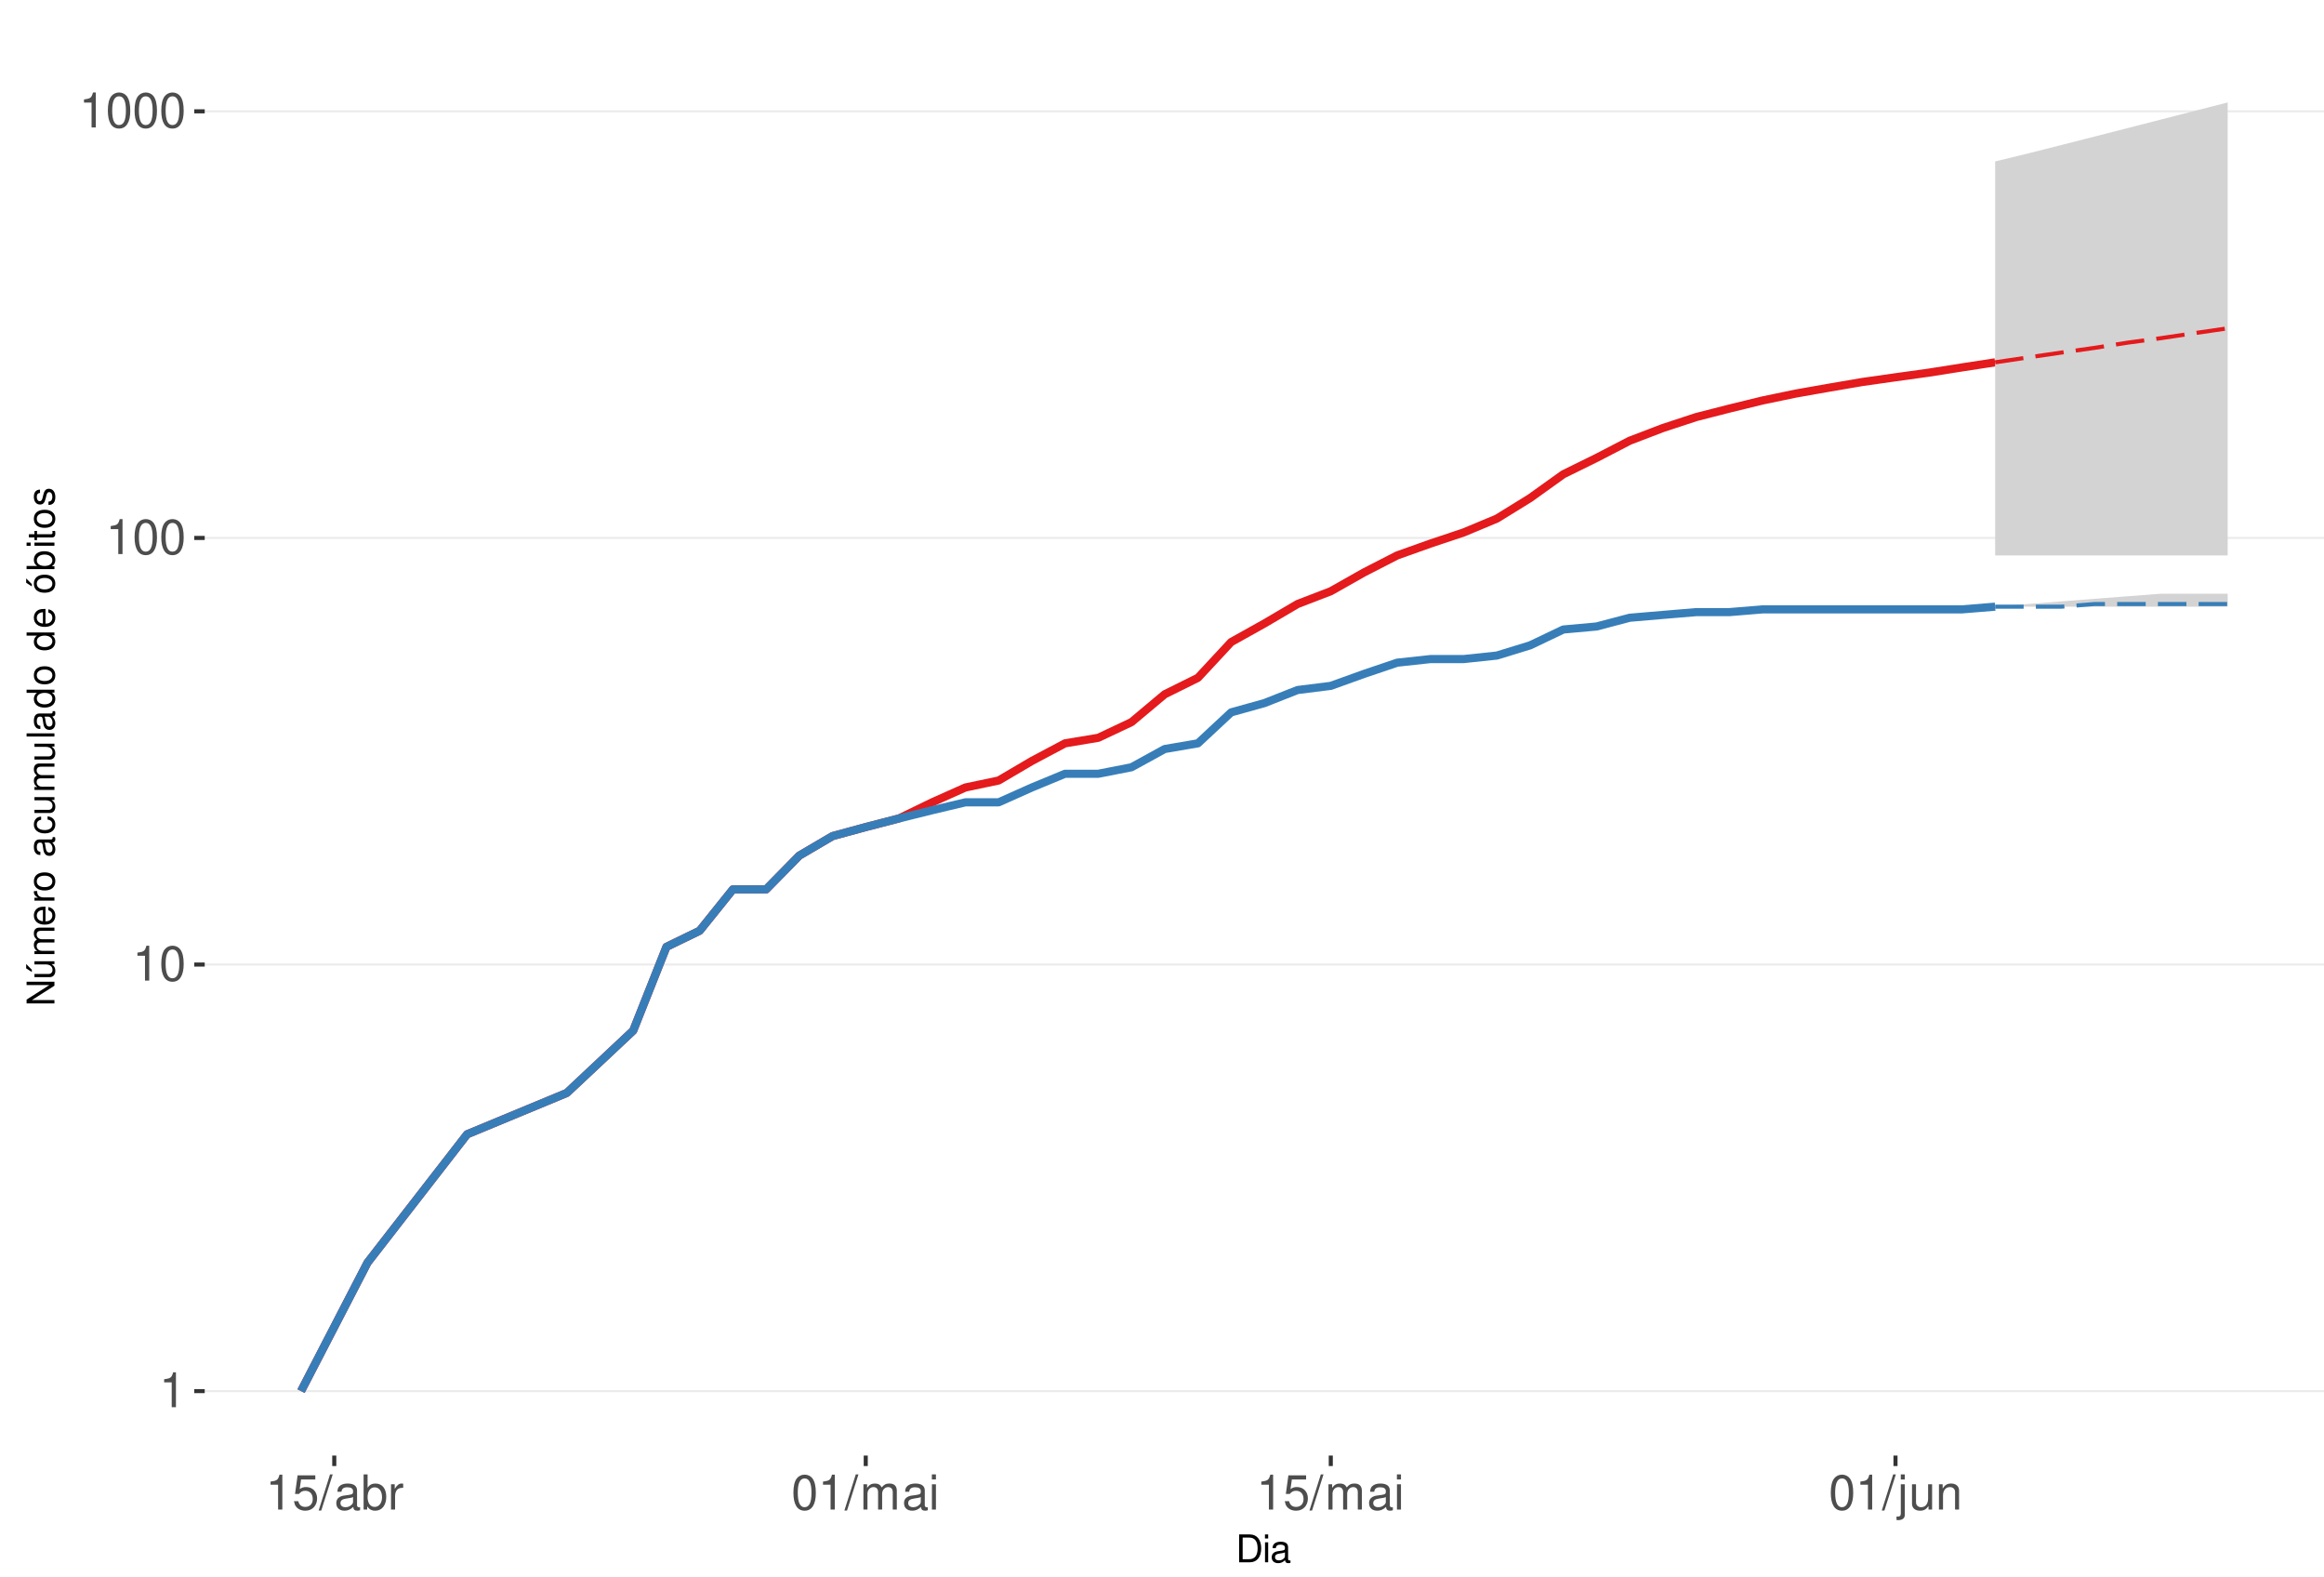
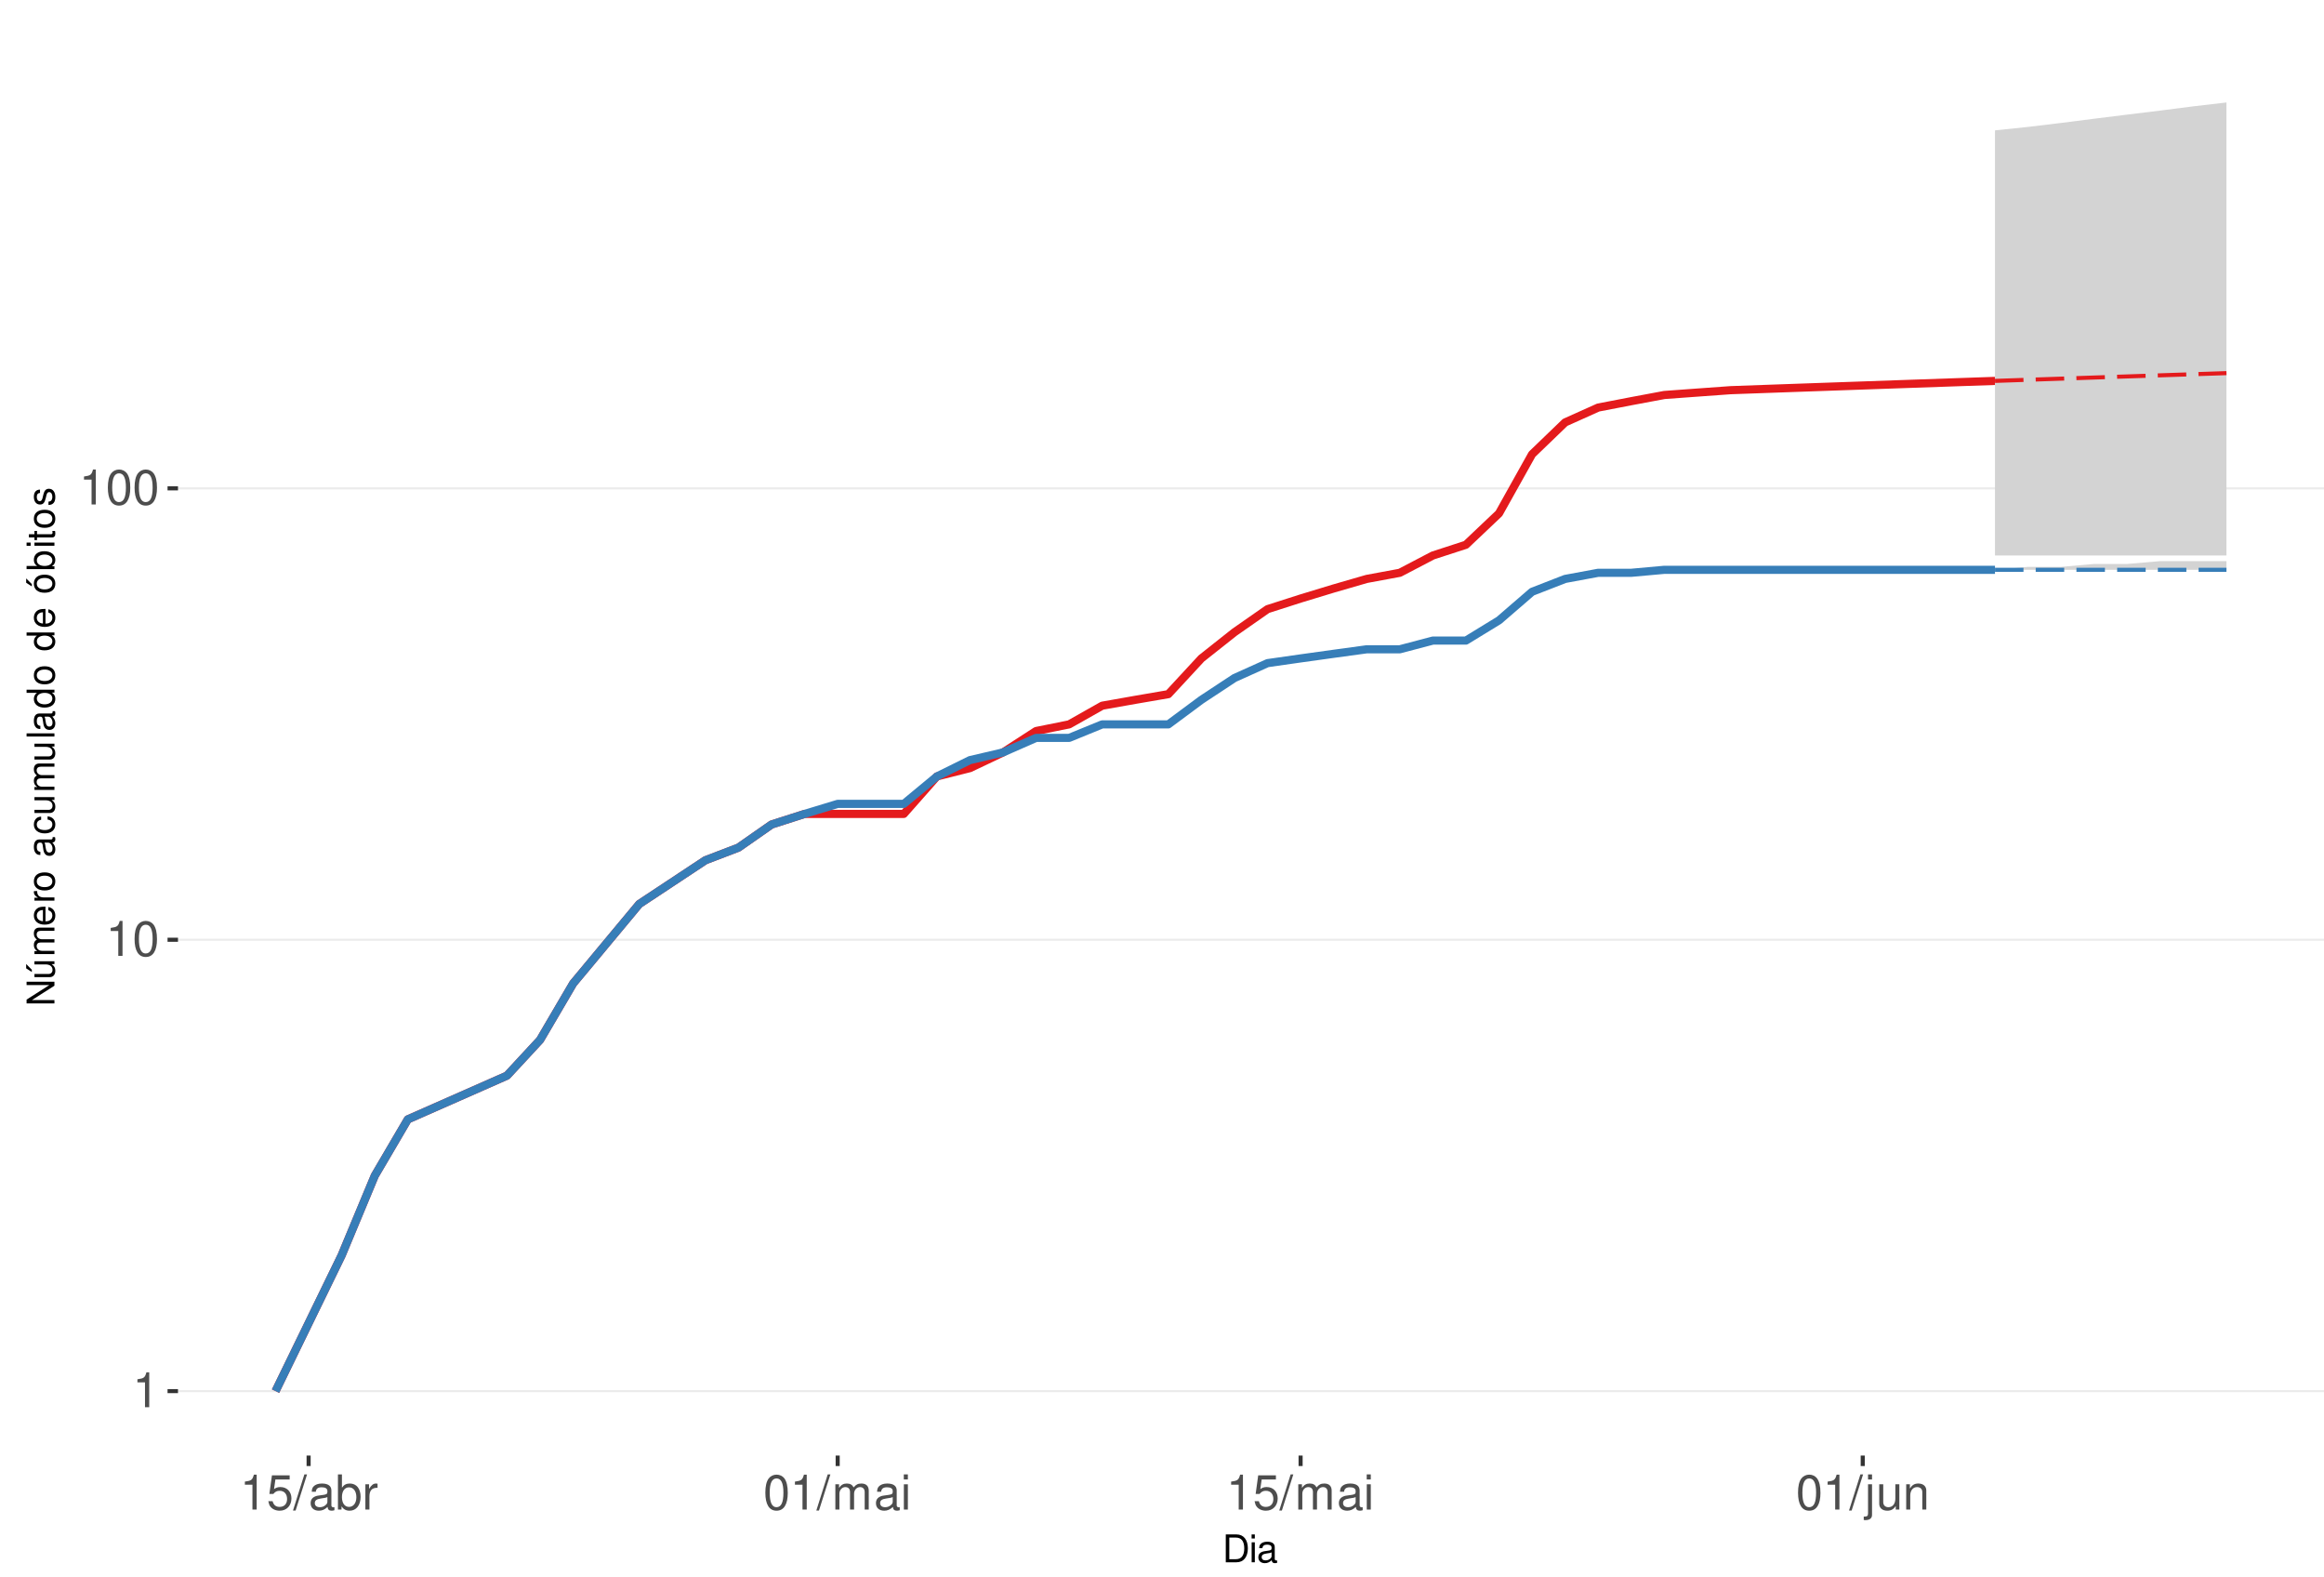
<svg xmlns="http://www.w3.org/2000/svg" xmlns:xlink="http://www.w3.org/1999/xlink" width="609pt" height="413pt" viewBox="0 0 609 413" version="1.1">
  <defs>
    <g>
      <symbol overflow="visible" id="glyph0-0">
        <path style="stroke:none;" d="" />
      </symbol>
      <symbol overflow="visible" id="glyph0-1">
        <path style="stroke:none;" d="M 3.281 -6.516 L 3.281 0 L 4.391 0 L 4.391 -9.156 L 3.656 -9.156 C 3.266 -7.75 3.016 -7.562 1.297 -7.328 L 1.297 -6.516 Z M 3.281 -6.516 " />
      </symbol>
      <symbol overflow="visible" id="glyph0-2">
        <path style="stroke:none;" d="M 3.484 -9.156 C 2.641 -9.156 1.891 -8.766 1.422 -8.156 C 0.828 -7.344 0.547 -6.125 0.547 -4.422 C 0.547 -1.344 1.562 0.297 3.484 0.297 C 5.375 0.297 6.422 -1.344 6.422 -4.359 C 6.422 -6.125 6.141 -7.312 5.547 -8.156 C 5.078 -8.781 4.328 -9.156 3.484 -9.156 Z M 3.484 -8.156 C 4.688 -8.156 5.281 -6.938 5.281 -4.453 C 5.281 -1.844 4.703 -0.625 3.453 -0.625 C 2.281 -0.625 1.688 -1.891 1.688 -4.422 C 1.688 -6.938 2.281 -8.156 3.484 -8.156 Z M 3.484 -8.156 " />
      </symbol>
      <symbol overflow="visible" id="glyph0-3">
        <path style="stroke:none;" d="M 6.031 -8.969 L 1.391 -8.969 L 0.719 -4.094 L 1.75 -4.094 C 2.266 -4.703 2.703 -4.922 3.406 -4.922 C 4.609 -4.922 5.359 -4.094 5.359 -2.766 C 5.359 -1.484 4.609 -0.703 3.391 -0.703 C 2.422 -0.703 1.828 -1.188 1.562 -2.203 L 0.438 -2.203 C 0.594 -1.469 0.719 -1.109 0.984 -0.781 C 1.5 -0.094 2.406 0.297 3.422 0.297 C 5.234 0.297 6.5 -1.031 6.5 -2.922 C 6.5 -4.703 5.312 -5.906 3.594 -5.906 C 2.969 -5.906 2.453 -5.75 1.938 -5.359 L 2.297 -7.875 L 6.031 -7.875 Z M 6.031 -8.969 " />
      </symbol>
      <symbol overflow="visible" id="glyph0-4">
        <path style="stroke:none;" d="M 2.891 -9.219 L -0.094 0.25 L 0.594 0.25 L 3.594 -9.219 Z M 2.891 -9.219 " />
      </symbol>
      <symbol overflow="visible" id="glyph0-5">
        <path style="stroke:none;" d="M 6.766 -0.625 C 6.656 -0.594 6.609 -0.594 6.547 -0.594 C 6.172 -0.594 5.969 -0.781 5.969 -1.109 L 5.969 -5.016 C 5.969 -6.188 5.109 -6.828 3.484 -6.828 C 2.5 -6.828 1.734 -6.547 1.281 -6.047 C 0.969 -5.703 0.844 -5.328 0.828 -4.672 L 1.891 -4.672 C 1.969 -5.484 2.453 -5.844 3.438 -5.844 C 4.406 -5.844 4.922 -5.5 4.922 -4.859 L 4.922 -4.578 C 4.906 -4.125 4.688 -3.969 3.828 -3.844 C 2.328 -3.656 2.094 -3.609 1.703 -3.438 C 0.922 -3.109 0.531 -2.531 0.531 -1.672 C 0.531 -0.469 1.359 0.297 2.703 0.297 C 3.547 0.297 4.219 0 4.969 -0.688 C 5.031 0 5.359 0.297 6.047 0.297 C 6.281 0.297 6.422 0.266 6.766 0.172 Z M 4.922 -2.094 C 4.922 -1.734 4.828 -1.516 4.5 -1.234 C 4.078 -0.828 3.562 -0.625 2.938 -0.625 C 2.109 -0.625 1.625 -1.031 1.625 -1.703 C 1.625 -2.391 2.094 -2.75 3.234 -2.906 C 4.359 -3.062 4.562 -3.109 4.922 -3.281 Z M 4.922 -2.094 " />
      </symbol>
      <symbol overflow="visible" id="glyph0-6">
        <path style="stroke:none;" d="M 0.688 -9.219 L 0.688 0 L 1.625 0 L 1.625 -0.844 C 2.141 -0.078 2.812 0.297 3.734 0.297 C 5.484 0.297 6.625 -1.141 6.625 -3.344 C 6.625 -5.5 5.547 -6.828 3.781 -6.828 C 2.875 -6.828 2.234 -6.484 1.734 -5.734 L 1.734 -9.219 Z M 3.578 -5.828 C 4.766 -5.828 5.516 -4.812 5.516 -3.234 C 5.516 -1.719 4.734 -0.703 3.578 -0.703 C 2.453 -0.703 1.734 -1.703 1.734 -3.266 C 1.734 -4.828 2.453 -5.828 3.578 -5.828 Z M 3.578 -5.828 " />
      </symbol>
      <symbol overflow="visible" id="glyph0-7">
        <path style="stroke:none;" d="M 0.875 -6.625 L 0.875 0 L 1.938 0 L 1.938 -3.438 C 1.953 -5.031 2.609 -5.75 4.062 -5.703 L 4.062 -6.781 C 3.891 -6.812 3.781 -6.828 3.656 -6.828 C 2.969 -6.828 2.453 -6.422 1.844 -5.422 L 1.844 -6.625 Z M 0.875 -6.625 " />
      </symbol>
      <symbol overflow="visible" id="glyph0-8">
        <path style="stroke:none;" d="M 0.891 -6.625 L 0.891 0 L 1.953 0 L 1.953 -4.156 C 1.953 -5.125 2.641 -5.891 3.5 -5.891 C 4.297 -5.891 4.734 -5.422 4.734 -4.562 L 4.734 0 L 5.797 0 L 5.797 -4.156 C 5.797 -5.125 6.5 -5.891 7.359 -5.891 C 8.125 -5.891 8.578 -5.406 8.578 -4.562 L 8.578 0 L 9.641 0 L 9.641 -4.969 C 9.641 -6.156 8.953 -6.828 7.719 -6.828 C 6.828 -6.828 6.297 -6.562 5.688 -5.812 C 5.297 -6.516 4.766 -6.828 3.891 -6.828 C 3.016 -6.828 2.422 -6.5 1.859 -5.688 L 1.859 -6.625 Z M 0.891 -6.625 " />
      </symbol>
      <symbol overflow="visible" id="glyph0-9">
        <path style="stroke:none;" d="M 1.891 -6.625 L 0.844 -6.625 L 0.844 0 L 1.891 0 Z M 1.891 -9.219 L 0.828 -9.219 L 0.828 -7.891 L 1.891 -7.891 Z M 1.891 -9.219 " />
      </symbol>
      <symbol overflow="visible" id="glyph0-10">
        <path style="stroke:none;" d="M 0.891 -6.625 L 0.891 0.969 C 0.891 1.625 0.688 1.828 0.031 1.828 C -0.047 1.828 -0.094 1.828 -0.234 1.828 L -0.234 2.719 C -0.094 2.75 -0.031 2.766 0.125 2.766 C 1.312 2.766 1.938 2.297 1.938 1.375 L 1.938 -6.625 Z M 1.938 -9.219 L 0.891 -9.219 L 0.891 -7.891 L 1.938 -7.891 Z M 1.938 -9.219 " />
      </symbol>
      <symbol overflow="visible" id="glyph0-11">
        <path style="stroke:none;" d="M 6.094 0 L 6.094 -6.625 L 5.047 -6.625 L 5.047 -2.875 C 5.047 -1.516 4.344 -0.625 3.234 -0.625 C 2.406 -0.625 1.875 -1.141 1.875 -1.938 L 1.875 -6.625 L 0.828 -6.625 L 0.828 -1.516 C 0.828 -0.422 1.641 0.297 2.938 0.297 C 3.906 0.297 4.531 -0.047 5.156 -0.922 L 5.156 0 Z M 6.094 0 " />
      </symbol>
      <symbol overflow="visible" id="glyph0-12">
        <path style="stroke:none;" d="M 0.891 -6.625 L 0.891 0 L 1.953 0 L 1.953 -3.656 C 1.953 -5.016 2.656 -5.891 3.75 -5.891 C 4.578 -5.891 5.109 -5.391 5.109 -4.594 L 5.109 0 L 6.156 0 L 6.156 -5.016 C 6.156 -6.109 5.344 -6.828 4.062 -6.828 C 3.078 -6.828 2.438 -6.438 1.859 -5.516 L 1.859 -6.625 Z M 0.891 -6.625 " />
      </symbol>
      <symbol overflow="visible" id="glyph1-0">
        <path style="stroke:none;" d="" />
      </symbol>
      <symbol overflow="visible" id="glyph1-1">
        <path style="stroke:none;" d="M 0.891 0 L 3.703 0 C 5.547 0 6.672 -1.375 6.672 -3.656 C 6.672 -5.906 5.547 -7.297 3.703 -7.297 L 0.891 -7.297 Z M 1.812 -0.812 L 1.812 -6.469 L 3.547 -6.469 C 4.984 -6.469 5.734 -5.5 5.734 -3.641 C 5.734 -1.797 4.984 -0.812 3.547 -0.812 Z M 1.812 -0.812 " />
      </symbol>
      <symbol overflow="visible" id="glyph1-2">
        <path style="stroke:none;" d="M 1.5 -5.234 L 0.672 -5.234 L 0.672 0 L 1.5 0 Z M 1.5 -7.297 L 0.656 -7.297 L 0.656 -6.234 L 1.5 -6.234 Z M 1.5 -7.297 " />
      </symbol>
      <symbol overflow="visible" id="glyph1-3">
        <path style="stroke:none;" d="M 5.344 -0.484 C 5.266 -0.469 5.219 -0.469 5.172 -0.469 C 4.875 -0.469 4.719 -0.625 4.719 -0.875 L 4.719 -3.953 C 4.719 -4.891 4.047 -5.391 2.75 -5.391 C 1.984 -5.391 1.375 -5.172 1.016 -4.781 C 0.766 -4.516 0.672 -4.203 0.656 -3.688 L 1.484 -3.688 C 1.562 -4.328 1.938 -4.625 2.719 -4.625 C 3.484 -4.625 3.891 -4.344 3.891 -3.844 L 3.891 -3.625 C 3.875 -3.266 3.703 -3.125 3.016 -3.047 C 1.844 -2.891 1.656 -2.844 1.344 -2.719 C 0.734 -2.453 0.422 -2 0.422 -1.312 C 0.422 -0.375 1.078 0.234 2.141 0.234 C 2.797 0.234 3.328 0 3.922 -0.547 C 3.984 0 4.234 0.234 4.781 0.234 C 4.953 0.234 5.062 0.203 5.344 0.141 Z M 3.891 -1.656 C 3.891 -1.375 3.812 -1.203 3.562 -0.969 C 3.219 -0.656 2.812 -0.5 2.312 -0.5 C 1.672 -0.5 1.297 -0.812 1.297 -1.344 C 1.297 -1.891 1.656 -2.172 2.547 -2.297 C 3.438 -2.422 3.609 -2.453 3.891 -2.594 Z M 3.891 -1.656 " />
      </symbol>
      <symbol overflow="visible" id="glyph2-0">
        <path style="stroke:none;" d="" />
      </symbol>
      <symbol overflow="visible" id="glyph2-1">
        <path style="stroke:none;" d="M -7.297 -6.453 L -7.297 -5.578 L -1.328 -5.578 L -7.297 -1.766 L -7.297 -0.766 L 0 -0.766 L 0 -1.641 L -5.906 -1.641 L 0 -5.406 L 0 -6.453 Z M -7.297 -6.453 " />
      </symbol>
      <symbol overflow="visible" id="glyph2-2">
        <path style="stroke:none;" d="M 0 -4.812 L -5.234 -4.812 L -5.234 -3.984 L -2.266 -3.984 C -1.203 -3.984 -0.5 -3.438 -0.5 -2.562 C -0.5 -1.906 -0.906 -1.484 -1.531 -1.484 L -5.234 -1.484 L -5.234 -0.656 L -1.203 -0.656 C -0.328 -0.656 0.234 -1.297 0.234 -2.312 C 0.234 -3.094 -0.047 -3.578 -0.734 -4.062 L 0 -4.062 Z M -7.406 -2.953 L -5.922 -2 L -5.922 -2.594 L -7.406 -4.094 Z M -7.406 -2.953 " />
      </symbol>
      <symbol overflow="visible" id="glyph2-3">
        <path style="stroke:none;" d="M -5.234 -0.703 L 0 -0.703 L 0 -1.547 L -3.297 -1.547 C -4.047 -1.547 -4.656 -2.094 -4.656 -2.766 C -4.656 -3.391 -4.281 -3.734 -3.609 -3.734 L 0 -3.734 L 0 -4.578 L -3.297 -4.578 C -4.047 -4.578 -4.656 -5.125 -4.656 -5.812 C -4.656 -6.422 -4.266 -6.781 -3.609 -6.781 L 0 -6.781 L 0 -7.625 L -3.938 -7.625 C -4.875 -7.625 -5.391 -7.078 -5.391 -6.094 C -5.391 -5.406 -5.188 -4.984 -4.594 -4.484 C -5.156 -4.188 -5.391 -3.766 -5.391 -3.078 C -5.391 -2.375 -5.125 -1.906 -4.5 -1.469 L -5.234 -1.469 Z M -5.234 -0.703 " />
      </symbol>
      <symbol overflow="visible" id="glyph2-4">
        <path style="stroke:none;" d="M -2.344 -5.125 C -3.141 -5.125 -3.625 -5.062 -4.016 -4.922 C -4.875 -4.578 -5.391 -3.781 -5.391 -2.797 C -5.391 -1.344 -4.281 -0.406 -2.547 -0.406 C -0.812 -0.406 0.234 -1.297 0.234 -2.781 C 0.234 -3.984 -0.453 -4.812 -1.594 -5.016 L -1.594 -4.188 C -0.906 -3.953 -0.547 -3.484 -0.547 -2.812 C -0.547 -2.281 -0.781 -1.828 -1.219 -1.547 C -1.516 -1.344 -1.812 -1.281 -2.344 -1.266 Z M -3.016 -1.297 C -3.984 -1.359 -4.625 -1.953 -4.625 -2.797 C -4.625 -3.641 -3.953 -4.234 -3.016 -4.234 Z M -3.016 -1.297 " />
      </symbol>
      <symbol overflow="visible" id="glyph2-5">
        <path style="stroke:none;" d="M -5.234 -0.688 L 0 -0.688 L 0 -1.531 L -2.719 -1.531 C -3.984 -1.547 -4.547 -2.062 -4.516 -3.203 L -5.359 -3.203 C -5.375 -3.062 -5.391 -2.984 -5.391 -2.891 C -5.391 -2.344 -5.062 -1.938 -4.297 -1.453 L -5.234 -1.453 Z M -5.234 -0.688 " />
      </symbol>
      <symbol overflow="visible" id="glyph2-6">
        <path style="stroke:none;" d="M -5.391 -2.719 C -5.391 -1.234 -4.344 -0.359 -2.578 -0.359 C -0.812 -0.359 0.234 -1.234 0.234 -2.734 C 0.234 -4.203 -0.812 -5.094 -2.547 -5.094 C -4.359 -5.094 -5.391 -4.234 -5.391 -2.719 Z M -4.625 -2.734 C -4.625 -3.672 -3.844 -4.234 -2.547 -4.234 C -1.312 -4.234 -0.547 -3.656 -0.547 -2.734 C -0.547 -1.797 -1.312 -1.234 -2.578 -1.234 C -3.844 -1.234 -4.625 -1.797 -4.625 -2.734 Z M -4.625 -2.734 " />
      </symbol>
      <symbol overflow="visible" id="glyph2-7">
        <path style="stroke:none;" d="" />
      </symbol>
      <symbol overflow="visible" id="glyph2-8">
        <path style="stroke:none;" d="M -0.484 -5.344 C -0.469 -5.266 -0.469 -5.219 -0.469 -5.172 C -0.469 -4.875 -0.625 -4.719 -0.875 -4.719 L -3.953 -4.719 C -4.891 -4.719 -5.391 -4.047 -5.391 -2.75 C -5.391 -1.984 -5.172 -1.375 -4.781 -1.016 C -4.516 -0.766 -4.203 -0.672 -3.688 -0.656 L -3.688 -1.484 C -4.328 -1.562 -4.625 -1.938 -4.625 -2.719 C -4.625 -3.484 -4.344 -3.891 -3.844 -3.891 L -3.625 -3.891 C -3.266 -3.875 -3.125 -3.703 -3.047 -3.016 C -2.891 -1.844 -2.844 -1.656 -2.719 -1.344 C -2.453 -0.734 -2 -0.422 -1.312 -0.422 C -0.375 -0.422 0.234 -1.078 0.234 -2.141 C 0.234 -2.797 0 -3.328 -0.547 -3.922 C 0 -3.984 0.234 -4.234 0.234 -4.781 C 0.234 -4.953 0.203 -5.062 0.141 -5.344 Z M -1.656 -3.891 C -1.375 -3.891 -1.203 -3.812 -0.969 -3.562 C -0.656 -3.219 -0.5 -2.812 -0.5 -2.312 C -0.5 -1.672 -0.812 -1.297 -1.344 -1.297 C -1.891 -1.297 -2.172 -1.656 -2.297 -2.547 C -2.422 -3.438 -2.453 -3.609 -2.594 -3.891 Z M -1.656 -3.891 " />
      </symbol>
      <symbol overflow="visible" id="glyph2-9">
        <path style="stroke:none;" d="M -3.484 -4.703 C -3.984 -4.672 -4.312 -4.562 -4.609 -4.359 C -5.094 -4 -5.391 -3.375 -5.391 -2.641 C -5.391 -1.219 -4.266 -0.312 -2.531 -0.312 C -0.844 -0.312 0.234 -1.203 0.234 -2.625 C 0.234 -3.875 -0.516 -4.672 -1.797 -4.766 L -1.797 -3.938 C -0.953 -3.797 -0.547 -3.359 -0.547 -2.656 C -0.547 -1.734 -1.297 -1.188 -2.531 -1.188 C -3.844 -1.188 -4.625 -1.719 -4.625 -2.625 C -4.625 -3.328 -4.203 -3.766 -3.484 -3.875 Z M -3.484 -4.703 " />
      </symbol>
      <symbol overflow="visible" id="glyph2-10">
        <path style="stroke:none;" d="M 0 -4.812 L -5.234 -4.812 L -5.234 -3.984 L -2.266 -3.984 C -1.203 -3.984 -0.5 -3.438 -0.5 -2.562 C -0.5 -1.906 -0.906 -1.484 -1.531 -1.484 L -5.234 -1.484 L -5.234 -0.656 L -1.203 -0.656 C -0.328 -0.656 0.234 -1.297 0.234 -2.312 C 0.234 -3.094 -0.047 -3.578 -0.734 -4.062 L 0 -4.062 Z M 0 -4.812 " />
      </symbol>
      <symbol overflow="visible" id="glyph2-11">
        <path style="stroke:none;" d="M -7.297 -1.516 L -7.297 -0.688 L 0 -0.688 L 0 -1.516 Z M -7.297 -1.516 " />
      </symbol>
      <symbol overflow="visible" id="glyph2-12">
        <path style="stroke:none;" d="M -7.297 -4.953 L -7.297 -4.125 L -4.578 -4.125 C -5.109 -3.766 -5.391 -3.203 -5.391 -2.516 C -5.391 -1.156 -4.297 -0.266 -2.625 -0.266 C -0.859 -0.266 0.234 -1.125 0.234 -2.547 C 0.234 -3.266 -0.047 -3.766 -0.688 -4.203 L 0 -4.203 L 0 -4.953 Z M -4.609 -2.656 C -4.609 -3.547 -3.812 -4.125 -2.562 -4.125 C -1.344 -4.125 -0.547 -3.547 -0.547 -2.656 C -0.547 -1.734 -1.359 -1.125 -2.578 -1.125 C -3.797 -1.125 -4.609 -1.734 -4.609 -2.656 Z M -4.609 -2.656 " />
      </symbol>
      <symbol overflow="visible" id="glyph2-13">
        <path style="stroke:none;" d="M -5.391 -2.719 C -5.391 -1.234 -4.344 -0.359 -2.578 -0.359 C -0.812 -0.359 0.234 -1.234 0.234 -2.734 C 0.234 -4.203 -0.812 -5.094 -2.547 -5.094 C -4.359 -5.094 -5.391 -4.234 -5.391 -2.719 Z M -4.625 -2.734 C -4.625 -3.672 -3.844 -4.234 -2.547 -4.234 C -1.312 -4.234 -0.547 -3.656 -0.547 -2.734 C -0.547 -1.797 -1.312 -1.234 -2.578 -1.234 C -3.844 -1.234 -4.625 -1.797 -4.625 -2.734 Z M -7.406 -2.984 L -5.922 -2.016 L -5.922 -2.625 L -7.406 -4.109 Z M -7.406 -2.984 " />
      </symbol>
      <symbol overflow="visible" id="glyph2-14">
        <path style="stroke:none;" d="M -7.297 -0.547 L 0 -0.547 L 0 -1.297 L -0.672 -1.297 C -0.062 -1.688 0.234 -2.219 0.234 -2.953 C 0.234 -4.328 -0.906 -5.234 -2.641 -5.234 C -4.344 -5.234 -5.391 -4.375 -5.391 -2.984 C -5.391 -2.266 -5.125 -1.766 -4.531 -1.375 L -7.297 -1.375 Z M -4.609 -2.828 C -4.609 -3.766 -3.797 -4.359 -2.547 -4.359 C -1.359 -4.359 -0.547 -3.734 -0.547 -2.828 C -0.547 -1.938 -1.344 -1.375 -2.578 -1.375 C -3.812 -1.375 -4.609 -1.938 -4.609 -2.828 Z M -4.609 -2.828 " />
      </symbol>
      <symbol overflow="visible" id="glyph2-15">
        <path style="stroke:none;" d="M -5.234 -1.5 L -5.234 -0.672 L 0 -0.672 L 0 -1.5 Z M -7.297 -1.5 L -7.297 -0.656 L -6.234 -0.656 L -6.234 -1.5 Z M -7.297 -1.5 " />
      </symbol>
      <symbol overflow="visible" id="glyph2-16">
        <path style="stroke:none;" d="M -5.234 -2.547 L -5.234 -1.688 L -6.688 -1.688 L -6.688 -0.844 L -5.234 -0.844 L -5.234 -0.141 L -4.562 -0.141 L -4.562 -0.844 L -0.594 -0.844 C -0.062 -0.844 0.234 -1.203 0.234 -1.859 C 0.234 -2.078 0.203 -2.266 0.156 -2.547 L -0.547 -2.547 C -0.516 -2.422 -0.5 -2.312 -0.5 -2.141 C -0.5 -1.781 -0.594 -1.688 -0.969 -1.688 L -4.562 -1.688 L -4.562 -2.547 Z M -5.234 -2.547 " />
      </symbol>
      <symbol overflow="visible" id="glyph2-17">
        <path style="stroke:none;" d="M -3.781 -4.375 C -4.812 -4.375 -5.391 -3.688 -5.391 -2.484 C -5.391 -1.266 -4.766 -0.469 -3.797 -0.469 C -2.969 -0.469 -2.578 -0.891 -2.281 -2.125 L -2.094 -2.906 C -1.953 -3.484 -1.734 -3.719 -1.375 -3.719 C -0.875 -3.719 -0.547 -3.234 -0.547 -2.5 C -0.547 -2.047 -0.672 -1.672 -0.891 -1.453 C -1.047 -1.328 -1.188 -1.266 -1.562 -1.219 L -1.562 -0.344 C -0.344 -0.375 0.234 -1.062 0.234 -2.438 C 0.234 -3.75 -0.422 -4.594 -1.438 -4.594 C -2.203 -4.594 -2.641 -4.156 -2.891 -3.109 L -3.078 -2.312 C -3.234 -1.625 -3.453 -1.344 -3.828 -1.344 C -4.312 -1.344 -4.625 -1.766 -4.625 -2.453 C -4.625 -3.125 -4.328 -3.484 -3.781 -3.5 Z M -3.781 -4.375 " />
      </symbol>
    </g>
    <clipPath id="clip1">
-       <path d="M 53.645 9.961 L 609 9.961 L 609 381.328 L 53.645 381.328 Z M 53.645 9.961 " />
+       <path d="M 46.645 9.961 L 609 9.961 L 609 381.328 L 46.645 381.328 Z M 46.645 9.961 " />
    </clipPath>
    <clipPath id="clip2">
-       <path d="M 53.645 364 L 609 364 L 609 365 L 53.645 365 Z M 53.645 364 " />
+       <path d="M 46.645 364 L 609 364 L 609 365 L 46.645 365 Z M 46.645 364 " />
    </clipPath>
    <clipPath id="clip3">
-       <path d="M 53.645 252 L 609 252 L 609 253 L 53.645 253 Z M 53.645 252 " />
+       <path d="M 46.645 245 L 609 245 L 609 247 L 46.645 247 Z M 46.645 245 " />
    </clipPath>
    <clipPath id="clip4">
-       <path d="M 53.645 140 L 609 140 L 609 142 L 53.645 142 Z M 53.645 140 " />
-     </clipPath>
-     <clipPath id="clip5">
-       <path d="M 53.645 28 L 609 28 L 609 30 L 53.645 30 Z M 53.645 28 " />
+       <path d="M 46.645 127 L 609 127 L 609 129 L 46.645 129 Z M 46.645 127 " />
    </clipPath>
  </defs>
  <g id="surface245">
    <rect x="0" y="0" width="609" height="413" style="fill:rgb(100%,100%,100%);fill-opacity:1;stroke:none;" />
    <rect x="0" y="0" width="609" height="413" style="fill:rgb(100%,100%,100%);fill-opacity:1;stroke:none;" />
    <path style="fill:none;stroke-width:1.067;stroke-linecap:round;stroke-linejoin:round;stroke:rgb(100%,100%,100%);stroke-opacity:1;stroke-miterlimit:10;" d="M 0 413 L 609 413 L 609 0 L 0 0 Z M 0 413 " />
    <g clip-path="url(#clip1)" clip-rule="nonzero">
-       <path style=" stroke:none;fill-rule:nonzero;fill:rgb(100%,100%,100%);fill-opacity:1;" d="M 53.645 381.328 L 609 381.328 L 609 9.961 L 53.645 9.961 Z M 53.645 381.328 " />
+       <path style=" stroke:none;fill-rule:nonzero;fill:rgb(100%,100%,100%);fill-opacity:1;" d="M 46.645 381.328 L 609 381.328 L 609 9.961 L 46.645 9.961 Z M 46.645 381.328 " />
    </g>
    <g clip-path="url(#clip2)" clip-rule="nonzero">
-       <path style="fill:none;stroke-width:0.533;stroke-linecap:butt;stroke-linejoin:round;stroke:rgb(92.157%,92.157%,92.157%);stroke-opacity:1;stroke-miterlimit:10;" d="M 53.645 364.449 L 609 364.449 " />
+       <path style="fill:none;stroke-width:0.533;stroke-linecap:butt;stroke-linejoin:round;stroke:rgb(92.157%,92.157%,92.157%);stroke-opacity:1;stroke-miterlimit:10;" d="M 46.645 364.449 L 609 364.449 " />
    </g>
    <g clip-path="url(#clip3)" clip-rule="nonzero">
-       <path style="fill:none;stroke-width:0.533;stroke-linecap:butt;stroke-linejoin:round;stroke:rgb(92.157%,92.157%,92.157%);stroke-opacity:1;stroke-miterlimit:10;" d="M 53.645 252.688 L 609 252.688 " />
+       <path style="fill:none;stroke-width:0.533;stroke-linecap:butt;stroke-linejoin:round;stroke:rgb(92.157%,92.157%,92.157%);stroke-opacity:1;stroke-miterlimit:10;" d="M 46.645 246.195 L 609 246.195 " />
    </g>
    <g clip-path="url(#clip4)" clip-rule="nonzero">
-       <path style="fill:none;stroke-width:0.533;stroke-linecap:butt;stroke-linejoin:round;stroke:rgb(92.157%,92.157%,92.157%);stroke-opacity:1;stroke-miterlimit:10;" d="M 53.645 140.926 L 609 140.926 " />
-     </g>
-     <g clip-path="url(#clip5)" clip-rule="nonzero">
-       <path style="fill:none;stroke-width:0.533;stroke-linecap:butt;stroke-linejoin:round;stroke:rgb(92.157%,92.157%,92.157%);stroke-opacity:1;stroke-miterlimit:10;" d="M 53.645 29.164 L 609 29.164 " />
-     </g>
-     <path style="fill:none;stroke-width:2.134;stroke-linecap:butt;stroke-linejoin:round;stroke:rgb(89.412%,10.196%,10.98%);stroke-opacity:1;stroke-miterlimit:10;" d="M 78.887 364.449 L 96.297 330.805 L 122.41 297.16 L 148.527 286.332 L 165.934 270 L 174.641 248.062 L 183.344 243.836 L 192.047 233.008 L 200.754 233.008 L 209.457 224.156 L 218.164 219.043 L 226.867 216.676 L 235.57 214.418 L 244.277 210.195 L 252.98 206.309 L 261.688 204.477 L 270.391 199.363 L 279.094 194.738 L 287.801 193.289 L 296.504 189.184 L 305.207 181.891 L 313.914 177.574 L 322.617 168.211 L 331.324 163.352 L 340.027 158.238 L 348.73 154.891 L 357.438 149.969 L 366.141 145.504 L 374.844 142.406 L 383.551 139.492 L 392.254 135.859 L 400.961 130.484 L 409.664 124.25 L 418.367 119.969 L 427.074 115.457 L 435.777 112.129 L 444.484 109.266 L 453.188 107.039 L 461.891 104.914 L 470.598 103.102 L 479.301 101.566 L 488.004 100.078 L 496.711 98.84 L 505.414 97.633 L 514.121 96.258 L 522.824 94.922 " />
-     <path style=" stroke:none;fill-rule:nonzero;fill:rgb(82.745%,82.745%,82.745%);fill-opacity:1;" d="M 522.824 42.293 L 531.527 40.18 L 540.234 37.977 L 548.938 35.758 L 557.645 33.531 L 566.348 31.297 L 575.051 29.066 L 583.758 26.844 L 583.758 145.504 L 522.824 145.504 Z M 522.824 42.293 " />
-     <path style="fill:none;stroke-width:1.067;stroke-linecap:butt;stroke-linejoin:round;stroke:rgb(89.412%,10.196%,10.98%);stroke-opacity:1;stroke-dasharray:7.469,3.201;stroke-miterlimit:10;" d="M 522.824 94.922 L 531.527 93.625 L 540.234 92.359 L 548.938 91.125 L 557.645 89.754 L 566.348 88.582 L 575.051 87.281 L 583.758 86.012 " />
-     <path style="fill:none;stroke-width:2.134;stroke-linecap:butt;stroke-linejoin:round;stroke:rgb(21.569%,49.412%,72.157%);stroke-opacity:1;stroke-miterlimit:10;" d="M 78.887 364.449 L 96.297 330.805 L 122.41 297.16 L 148.527 286.332 L 165.934 270 L 174.641 248.062 L 183.344 243.836 L 192.047 233.008 L 200.754 233.008 L 209.457 224.156 L 218.164 219.043 L 226.867 216.676 L 235.57 214.418 L 244.277 212.262 L 252.98 210.195 L 261.688 210.195 L 270.391 206.309 L 279.094 202.711 L 287.801 202.711 L 296.504 201.008 L 305.207 196.23 L 313.914 194.738 L 322.617 186.629 L 331.324 184.203 L 340.027 180.773 L 348.73 179.684 L 357.438 176.551 L 366.141 173.609 L 374.844 172.664 L 383.551 172.664 L 392.254 171.742 L 400.961 169.07 L 409.664 164.918 L 418.367 164.129 L 427.074 161.836 L 435.777 161.094 L 444.484 160.363 L 453.188 160.363 L 461.891 159.645 L 514.121 159.645 L 522.824 158.938 " />
-     <path style=" stroke:none;fill-rule:nonzero;fill:rgb(82.745%,82.745%,82.745%);fill-opacity:1;" d="M 522.824 158.938 L 531.527 158.238 L 540.234 157.551 L 548.938 156.871 L 557.645 156.203 L 566.348 155.539 L 583.758 155.539 L 583.758 158.938 Z M 522.824 158.938 " />
-     <path style="fill:none;stroke-width:1.067;stroke-linecap:butt;stroke-linejoin:round;stroke:rgb(21.569%,49.412%,72.157%);stroke-opacity:1;stroke-dasharray:7.469,3.201;stroke-miterlimit:10;" d="M 522.824 158.938 L 540.234 158.938 L 548.938 158.238 L 583.758 158.238 " />
-     <g style="fill:rgb(30.196%,30.196%,30.196%);fill-opacity:1;">
-       <use xlink:href="#glyph0-1" x="41.715" y="368.671" />
-     </g>
-     <g style="fill:rgb(30.196%,30.196%,30.196%);fill-opacity:1;">
-       <use xlink:href="#glyph0-1" x="34.715" y="256.909" />
-       <use xlink:href="#glyph0-2" x="41.715" y="256.909" />
-     </g>
-     <g style="fill:rgb(30.196%,30.196%,30.196%);fill-opacity:1;">
-       <use xlink:href="#glyph0-1" x="27.715" y="145.147" />
-       <use xlink:href="#glyph0-2" x="34.715" y="145.147" />
-       <use xlink:href="#glyph0-2" x="41.715" y="145.147" />
-     </g>
-     <g style="fill:rgb(30.196%,30.196%,30.196%);fill-opacity:1;">
-       <use xlink:href="#glyph0-1" x="20.715" y="33.386" />
-       <use xlink:href="#glyph0-2" x="27.715" y="33.386" />
-       <use xlink:href="#glyph0-2" x="34.715" y="33.386" />
-       <use xlink:href="#glyph0-2" x="41.715" y="33.386" />
-     </g>
-     <path style="fill:none;stroke-width:1.067;stroke-linecap:butt;stroke-linejoin:round;stroke:rgb(20%,20%,20%);stroke-opacity:1;stroke-miterlimit:10;" d="M 50.906 364.449 L 53.645 364.449 " />
-     <path style="fill:none;stroke-width:1.067;stroke-linecap:butt;stroke-linejoin:round;stroke:rgb(20%,20%,20%);stroke-opacity:1;stroke-miterlimit:10;" d="M 50.906 252.688 L 53.645 252.688 " />
-     <path style="fill:none;stroke-width:1.067;stroke-linecap:butt;stroke-linejoin:round;stroke:rgb(20%,20%,20%);stroke-opacity:1;stroke-miterlimit:10;" d="M 50.906 140.926 L 53.645 140.926 " />
-     <path style="fill:none;stroke-width:1.067;stroke-linecap:butt;stroke-linejoin:round;stroke:rgb(20%,20%,20%);stroke-opacity:1;stroke-miterlimit:10;" d="M 50.906 29.164 L 53.645 29.164 " />
-     <path style="fill:none;stroke-width:1.067;stroke-linecap:butt;stroke-linejoin:round;stroke:rgb(20%,20%,20%);stroke-opacity:1;stroke-miterlimit:10;" d="M 87.594 384.07 L 87.594 381.328 " />
-     <path style="fill:none;stroke-width:1.067;stroke-linecap:butt;stroke-linejoin:round;stroke:rgb(20%,20%,20%);stroke-opacity:1;stroke-miterlimit:10;" d="M 226.867 384.07 L 226.867 381.328 " />
-     <path style="fill:none;stroke-width:1.067;stroke-linecap:butt;stroke-linejoin:round;stroke:rgb(20%,20%,20%);stroke-opacity:1;stroke-miterlimit:10;" d="M 348.73 384.07 L 348.73 381.328 " />
-     <path style="fill:none;stroke-width:1.067;stroke-linecap:butt;stroke-linejoin:round;stroke:rgb(20%,20%,20%);stroke-opacity:1;stroke-miterlimit:10;" d="M 496.711 384.07 L 496.711 381.328 " />
-     <g style="fill:rgb(30.196%,30.196%,30.196%);fill-opacity:1;">
-       <use xlink:href="#glyph0-1" x="69.594" y="395.483" />
-       <use xlink:href="#glyph0-3" x="76.594" y="395.483" />
-       <use xlink:href="#glyph0-4" x="83.594" y="395.483" />
-       <use xlink:href="#glyph0-5" x="87.594" y="395.483" />
-       <use xlink:href="#glyph0-6" x="94.594" y="395.483" />
-       <use xlink:href="#glyph0-7" x="101.594" y="395.483" />
-     </g>
-     <g style="fill:rgb(30.196%,30.196%,30.196%);fill-opacity:1;">
-       <use xlink:href="#glyph0-2" x="207.367" y="395.483" />
-       <use xlink:href="#glyph0-1" x="214.367" y="395.483" />
-       <use xlink:href="#glyph0-4" x="221.367" y="395.483" />
-       <use xlink:href="#glyph0-8" x="225.367" y="395.483" />
-       <use xlink:href="#glyph0-5" x="236.367" y="395.483" />
-       <use xlink:href="#glyph0-9" x="243.367" y="395.483" />
-     </g>
-     <g style="fill:rgb(30.196%,30.196%,30.196%);fill-opacity:1;">
-       <use xlink:href="#glyph0-1" x="329.23" y="395.483" />
-       <use xlink:href="#glyph0-3" x="336.23" y="395.483" />
-       <use xlink:href="#glyph0-4" x="343.23" y="395.483" />
-       <use xlink:href="#glyph0-8" x="347.23" y="395.483" />
-       <use xlink:href="#glyph0-5" x="358.23" y="395.483" />
-       <use xlink:href="#glyph0-9" x="365.23" y="395.483" />
-     </g>
-     <g style="fill:rgb(30.196%,30.196%,30.196%);fill-opacity:1;">
-       <use xlink:href="#glyph0-2" x="479.211" y="395.483" />
-       <use xlink:href="#glyph0-1" x="486.211" y="395.483" />
-       <use xlink:href="#glyph0-4" x="493.211" y="395.483" />
-       <use xlink:href="#glyph0-10" x="497.211" y="395.483" />
-       <use xlink:href="#glyph0-11" x="500.211" y="395.483" />
-       <use xlink:href="#glyph0-12" x="507.211" y="395.483" />
+       <path style="fill:none;stroke-width:0.533;stroke-linecap:butt;stroke-linejoin:round;stroke:rgb(92.157%,92.157%,92.157%);stroke-opacity:1;stroke-miterlimit:10;" d="M 46.645 127.941 L 609 127.941 " />
+     </g>
+     <path style="fill:none;stroke-width:2.134;stroke-linecap:butt;stroke-linejoin:round;stroke:rgb(89.412%,10.196%,10.98%);stroke-opacity:1;stroke-miterlimit:10;" d="M 72.207 364.449 L 89.535 328.852 L 98.203 308.027 L 106.867 293.254 L 132.859 281.793 L 141.527 272.43 L 150.191 257.652 L 167.52 236.832 L 184.852 225.371 L 193.516 222.055 L 202.18 216.008 L 210.848 213.23 L 236.84 213.23 L 245.504 203.418 L 254.172 201.234 L 262.836 197.121 L 271.5 191.516 L 280.164 189.773 L 288.832 184.879 L 297.496 183.344 L 306.16 181.855 L 314.824 172.492 L 323.488 165.633 L 332.156 159.586 L 340.82 156.809 L 349.484 154.176 L 358.148 151.668 L 366.816 150.062 L 375.48 145.531 L 384.145 142.715 L 392.809 134.504 L 401.473 119.008 L 410.141 110.66 L 418.805 106.773 L 427.469 105.102 L 436.133 103.48 L 444.801 102.848 L 453.465 102.223 L 462.129 101.91 L 470.793 101.602 L 479.461 101.297 L 496.789 100.688 L 514.117 100.086 L 522.785 99.789 " />
+     <path style=" stroke:none;fill-rule:nonzero;fill:rgb(82.745%,82.745%,82.745%);fill-opacity:1;" d="M 522.785 34.152 L 531.449 33.25 L 540.113 32.207 L 548.777 31.102 L 557.445 30.023 L 566.109 28.965 L 574.773 27.855 L 583.438 26.844 L 583.438 145.531 L 522.785 145.531 Z M 522.785 34.152 " />
+     <path style="fill:none;stroke-width:1.067;stroke-linecap:butt;stroke-linejoin:round;stroke:rgb(89.412%,10.196%,10.98%);stroke-opacity:1;stroke-dasharray:7.469,3.201;stroke-miterlimit:10;" d="M 522.785 99.789 L 531.449 99.492 L 548.777 98.906 L 557.445 98.617 L 574.773 98.039 L 583.438 97.754 " />
+     <path style="fill:none;stroke-width:2.134;stroke-linecap:butt;stroke-linejoin:round;stroke:rgb(21.569%,49.412%,72.157%);stroke-opacity:1;stroke-miterlimit:10;" d="M 72.207 364.449 L 89.535 328.852 L 98.203 308.027 L 106.867 293.254 L 132.859 281.793 L 141.527 272.43 L 150.191 257.652 L 167.52 236.832 L 184.852 225.371 L 193.516 222.055 L 202.18 216.008 L 210.848 213.23 L 219.512 210.598 L 236.84 210.598 L 245.504 203.418 L 254.172 199.137 L 262.836 197.121 L 271.5 193.316 L 280.164 193.316 L 288.832 189.773 L 306.16 189.773 L 314.824 183.344 L 323.488 177.633 L 332.156 173.73 L 340.82 172.492 L 349.484 171.285 L 358.148 170.102 L 366.816 170.102 L 375.48 167.82 L 384.145 167.82 L 392.809 162.52 L 401.473 155.039 L 410.141 151.668 L 418.805 150.062 L 427.469 150.062 L 436.133 149.281 L 522.785 149.281 " />
+     <path style=" stroke:none;fill-rule:nonzero;fill:rgb(82.745%,82.745%,82.745%);fill-opacity:1;" d="M 522.785 149.281 L 531.449 148.508 L 540.113 148.508 L 548.777 147.746 L 557.445 147.746 L 566.109 146.996 L 583.438 146.996 L 583.438 149.281 Z M 522.785 149.281 " />
+     <path style="fill:none;stroke-width:1.067;stroke-linecap:butt;stroke-linejoin:round;stroke:rgb(21.569%,49.412%,72.157%);stroke-opacity:1;stroke-dasharray:7.469,3.201;stroke-miterlimit:10;" d="M 522.785 149.281 L 583.438 149.281 " />
+     <g style="fill:rgb(30.196%,30.196%,30.196%);fill-opacity:1;">
+       <use xlink:href="#glyph0-1" x="34.715" y="368.671" />
+     </g>
+     <g style="fill:rgb(30.196%,30.196%,30.196%);fill-opacity:1;">
+       <use xlink:href="#glyph0-1" x="27.715" y="250.417" />
+       <use xlink:href="#glyph0-2" x="34.715" y="250.417" />
+     </g>
+     <g style="fill:rgb(30.196%,30.196%,30.196%);fill-opacity:1;">
+       <use xlink:href="#glyph0-1" x="20.715" y="132.163" />
+       <use xlink:href="#glyph0-2" x="27.715" y="132.163" />
+       <use xlink:href="#glyph0-2" x="34.715" y="132.163" />
+     </g>
+     <path style="fill:none;stroke-width:1.067;stroke-linecap:butt;stroke-linejoin:round;stroke:rgb(20%,20%,20%);stroke-opacity:1;stroke-miterlimit:10;" d="M 43.906 364.449 L 46.645 364.449 " />
+     <path style="fill:none;stroke-width:1.067;stroke-linecap:butt;stroke-linejoin:round;stroke:rgb(20%,20%,20%);stroke-opacity:1;stroke-miterlimit:10;" d="M 43.906 246.195 L 46.645 246.195 " />
+     <path style="fill:none;stroke-width:1.067;stroke-linecap:butt;stroke-linejoin:round;stroke:rgb(20%,20%,20%);stroke-opacity:1;stroke-miterlimit:10;" d="M 43.906 127.941 L 46.645 127.941 " />
+     <path style="fill:none;stroke-width:1.067;stroke-linecap:butt;stroke-linejoin:round;stroke:rgb(20%,20%,20%);stroke-opacity:1;stroke-miterlimit:10;" d="M 80.871 384.07 L 80.871 381.328 " />
+     <path style="fill:none;stroke-width:1.067;stroke-linecap:butt;stroke-linejoin:round;stroke:rgb(20%,20%,20%);stroke-opacity:1;stroke-miterlimit:10;" d="M 219.512 384.07 L 219.512 381.328 " />
+     <path style="fill:none;stroke-width:1.067;stroke-linecap:butt;stroke-linejoin:round;stroke:rgb(20%,20%,20%);stroke-opacity:1;stroke-miterlimit:10;" d="M 340.82 384.07 L 340.82 381.328 " />
+     <path style="fill:none;stroke-width:1.067;stroke-linecap:butt;stroke-linejoin:round;stroke:rgb(20%,20%,20%);stroke-opacity:1;stroke-miterlimit:10;" d="M 488.125 384.07 L 488.125 381.328 " />
+     <g style="fill:rgb(30.196%,30.196%,30.196%);fill-opacity:1;">
+       <use xlink:href="#glyph0-1" x="62.871" y="395.483" />
+       <use xlink:href="#glyph0-3" x="69.871" y="395.483" />
+       <use xlink:href="#glyph0-4" x="76.871" y="395.483" />
+       <use xlink:href="#glyph0-5" x="80.871" y="395.483" />
+       <use xlink:href="#glyph0-6" x="87.871" y="395.483" />
+       <use xlink:href="#glyph0-7" x="94.871" y="395.483" />
+     </g>
+     <g style="fill:rgb(30.196%,30.196%,30.196%);fill-opacity:1;">
+       <use xlink:href="#glyph0-2" x="200.012" y="395.483" />
+       <use xlink:href="#glyph0-1" x="207.012" y="395.483" />
+       <use xlink:href="#glyph0-4" x="214.012" y="395.483" />
+       <use xlink:href="#glyph0-8" x="218.012" y="395.483" />
+       <use xlink:href="#glyph0-5" x="229.012" y="395.483" />
+       <use xlink:href="#glyph0-9" x="236.012" y="395.483" />
+     </g>
+     <g style="fill:rgb(30.196%,30.196%,30.196%);fill-opacity:1;">
+       <use xlink:href="#glyph0-1" x="321.32" y="395.483" />
+       <use xlink:href="#glyph0-3" x="328.32" y="395.483" />
+       <use xlink:href="#glyph0-4" x="335.32" y="395.483" />
+       <use xlink:href="#glyph0-8" x="339.32" y="395.483" />
+       <use xlink:href="#glyph0-5" x="350.32" y="395.483" />
+       <use xlink:href="#glyph0-9" x="357.32" y="395.483" />
+     </g>
+     <g style="fill:rgb(30.196%,30.196%,30.196%);fill-opacity:1;">
+       <use xlink:href="#glyph0-2" x="470.625" y="395.483" />
+       <use xlink:href="#glyph0-1" x="477.625" y="395.483" />
+       <use xlink:href="#glyph0-4" x="484.625" y="395.483" />
+       <use xlink:href="#glyph0-10" x="488.625" y="395.483" />
+       <use xlink:href="#glyph0-11" x="491.625" y="395.483" />
+       <use xlink:href="#glyph0-12" x="498.625" y="395.483" />
    </g>
    <g style="fill:rgb(0%,0%,0%);fill-opacity:1;">
-       <use xlink:href="#glyph1-1" x="323.824" y="409.29" />
-       <use xlink:href="#glyph1-2" x="330.824" y="409.29" />
-       <use xlink:href="#glyph1-3" x="332.824" y="409.29" />
+       <use xlink:href="#glyph1-1" x="320.324" y="409.29" />
+       <use xlink:href="#glyph1-2" x="327.324" y="409.29" />
+       <use xlink:href="#glyph1-3" x="329.324" y="409.29" />
    </g>
    <g style="fill:rgb(0%,0%,0%);fill-opacity:1;">
      <use xlink:href="#glyph2-1" x="14.263" y="263.645" />
      <use xlink:href="#glyph2-2" x="14.263" y="256.645" />
      <use xlink:href="#glyph2-3" x="14.263" y="250.645" />
      <use xlink:href="#glyph2-4" x="14.263" y="242.645" />
      <use xlink:href="#glyph2-5" x="14.263" y="236.645" />
      <use xlink:href="#glyph2-6" x="14.263" y="233.645" />
      <use xlink:href="#glyph2-7" x="14.263" y="227.645" />
      <use xlink:href="#glyph2-8" x="14.263" y="224.645" />
      <use xlink:href="#glyph2-9" x="14.263" y="218.645" />
      <use xlink:href="#glyph2-10" x="14.263" y="213.645" />
      <use xlink:href="#glyph2-3" x="14.263" y="207.645" />
      <use xlink:href="#glyph2-10" x="14.263" y="199.645" />
      <use xlink:href="#glyph2-11" x="14.263" y="193.645" />
      <use xlink:href="#glyph2-8" x="14.263" y="191.645" />
      <use xlink:href="#glyph2-12" x="14.263" y="185.645" />
      <use xlink:href="#glyph2-6" x="14.263" y="179.645" />
      <use xlink:href="#glyph2-7" x="14.263" y="173.645" />
      <use xlink:href="#glyph2-12" x="14.263" y="170.645" />
      <use xlink:href="#glyph2-4" x="14.263" y="164.645" />
      <use xlink:href="#glyph2-7" x="14.263" y="158.645" />
      <use xlink:href="#glyph2-13" x="14.263" y="155.645" />
      <use xlink:href="#glyph2-14" x="14.263" y="149.645" />
      <use xlink:href="#glyph2-15" x="14.263" y="143.645" />
      <use xlink:href="#glyph2-16" x="14.263" y="141.645" />
      <use xlink:href="#glyph2-6" x="14.263" y="138.645" />
      <use xlink:href="#glyph2-17" x="14.263" y="132.645" />
    </g>
  </g>
</svg>
